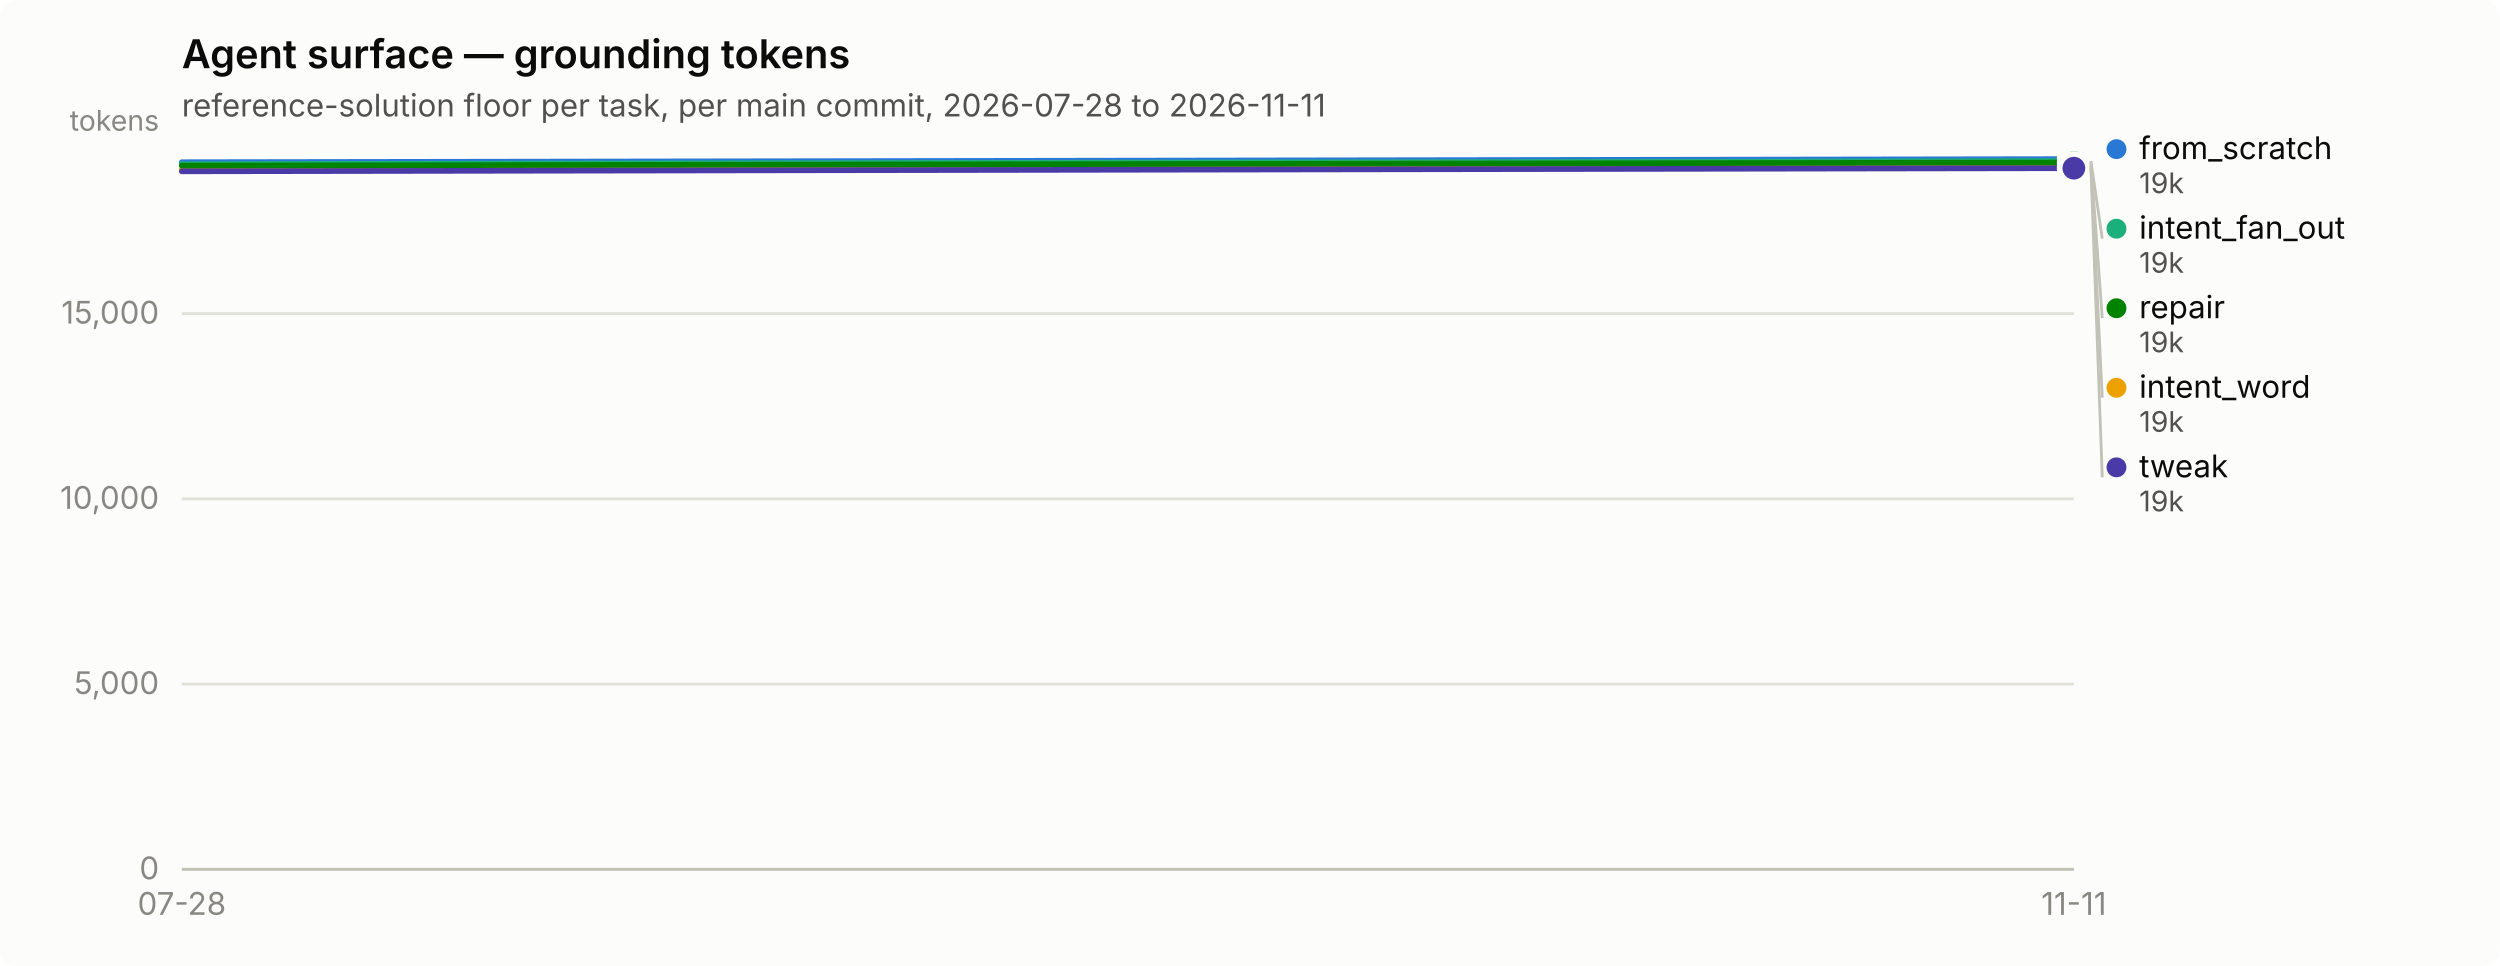
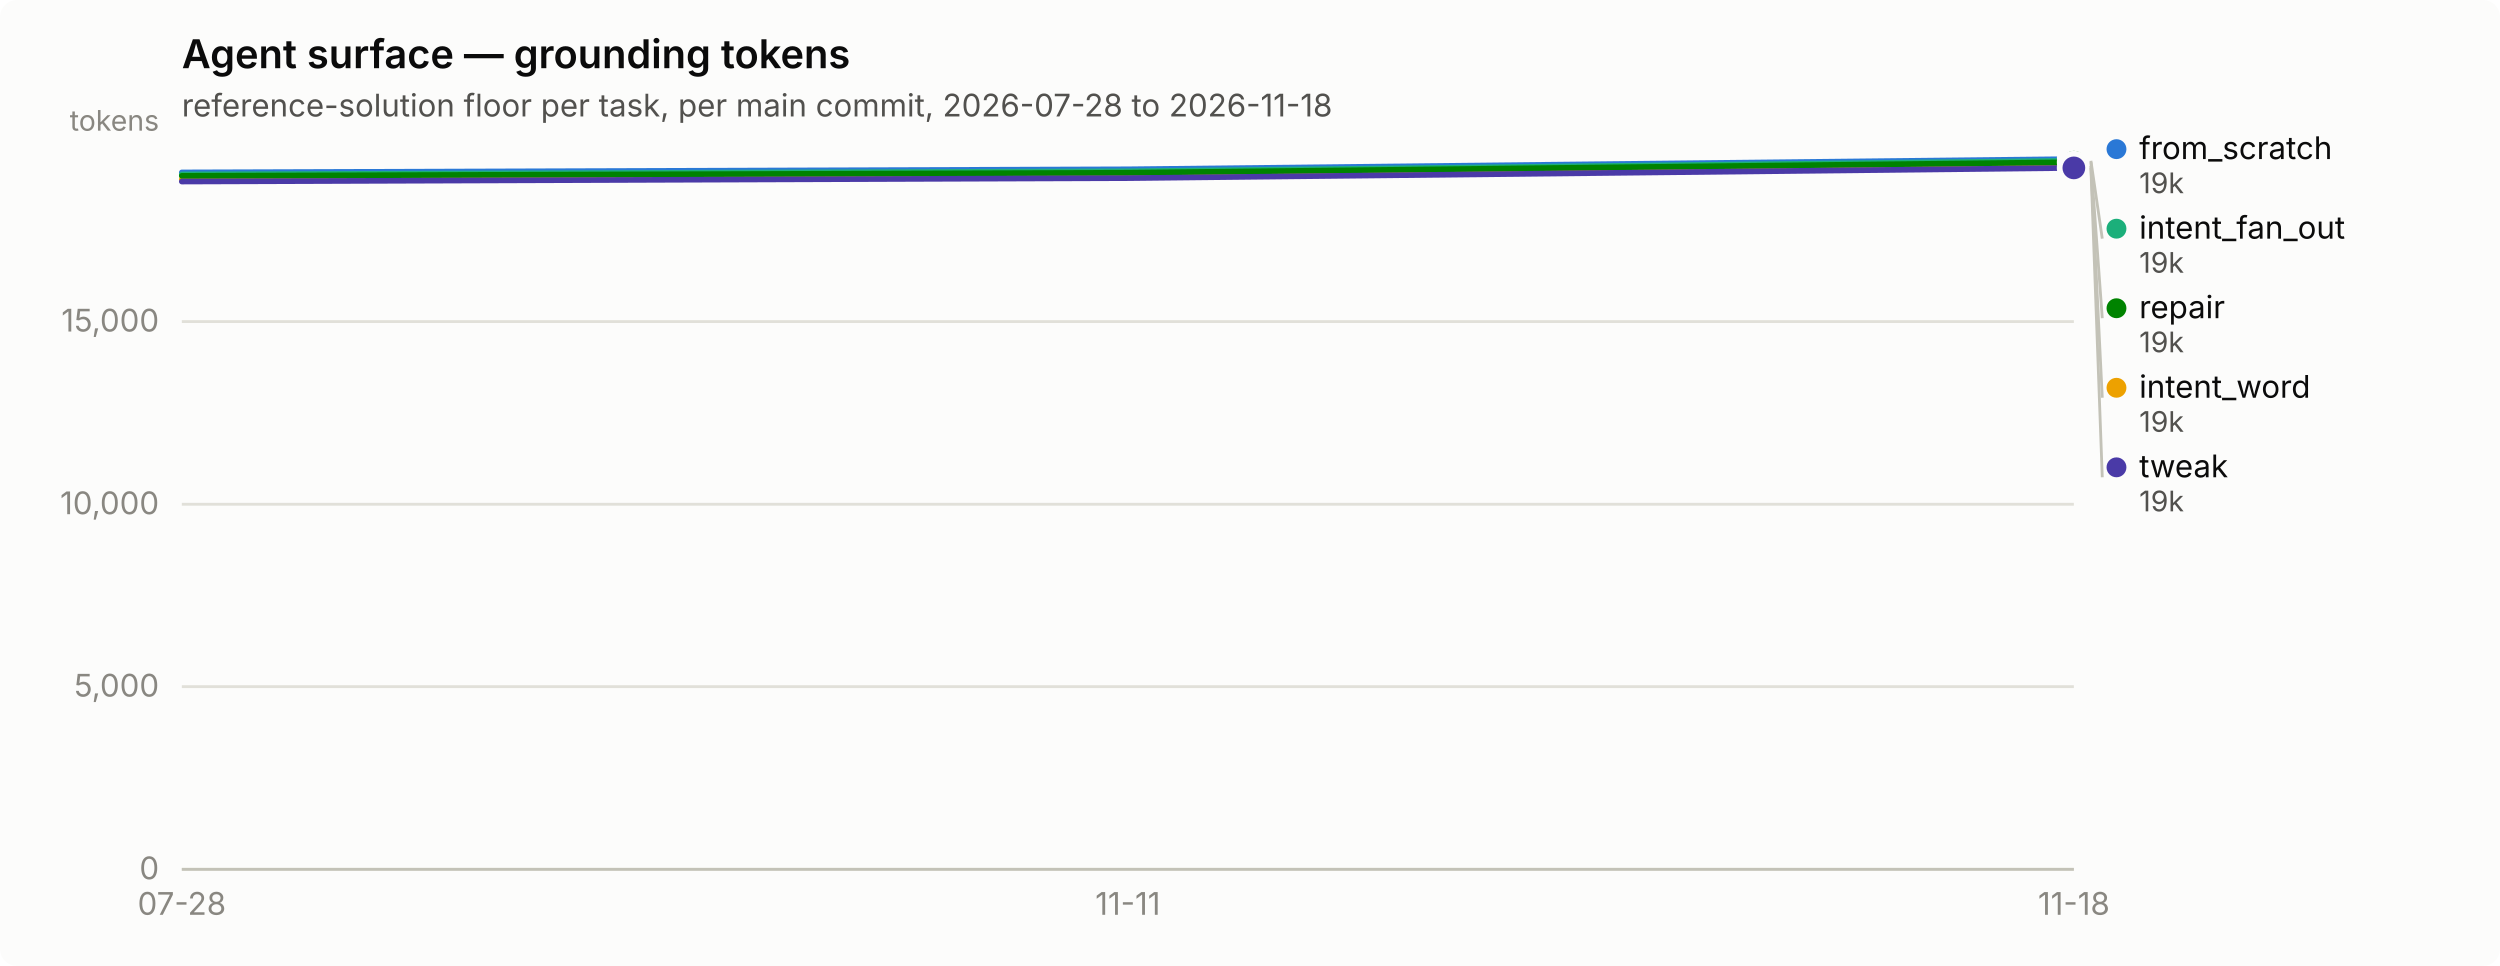
<svg xmlns="http://www.w3.org/2000/svg" width="880" height="340" viewBox="0 0 880 340" role="img" aria-label="Agent surface — grounding tokens">
  <rect width="880" height="340" rx="6" fill="#fcfcfb" />
  <text x="64" y="24" font-family="system-ui, -apple-system, &quot;Segoe UI&quot;, sans-serif" font-size="14" font-weight="600" fill="#0b0b0b">Agent surface — grounding tokens</text>
-   <text x="64" y="41" font-family="system-ui, -apple-system, &quot;Segoe UI&quot;, sans-serif" font-size="11" fill="#52514e">reference-solution floor per task, per main commit, 2026-07-28 to 2026-11-11</text>
+   <text x="64" y="41" font-family="system-ui, -apple-system, &quot;Segoe UI&quot;, sans-serif" font-size="11" fill="#52514e">reference-solution floor per task, per main commit, 2026-07-28 to 2026-11-18</text>
  <line x1="64" y1="306.0" x2="730" y2="306.0" stroke="#e1e0d9" stroke-width="1" />
  <text x="56" y="309.5" text-anchor="end" font-family="system-ui, -apple-system, &quot;Segoe UI&quot;, sans-serif" font-size="11" style="font-variant-numeric: tabular-nums" fill="#898781">0</text>
-   <line x1="64" y1="240.8" x2="730" y2="240.8" stroke="#e1e0d9" stroke-width="1" />
-   <text x="56" y="244.3" text-anchor="end" font-family="system-ui, -apple-system, &quot;Segoe UI&quot;, sans-serif" font-size="11" style="font-variant-numeric: tabular-nums" fill="#898781">5,000</text>
-   <line x1="64" y1="175.6" x2="730" y2="175.6" stroke="#e1e0d9" stroke-width="1" />
-   <text x="56" y="179.1" text-anchor="end" font-family="system-ui, -apple-system, &quot;Segoe UI&quot;, sans-serif" font-size="11" style="font-variant-numeric: tabular-nums" fill="#898781">10,000</text>
-   <line x1="64" y1="110.4" x2="730" y2="110.4" stroke="#e1e0d9" stroke-width="1" />
-   <text x="56" y="113.9" text-anchor="end" font-family="system-ui, -apple-system, &quot;Segoe UI&quot;, sans-serif" font-size="11" style="font-variant-numeric: tabular-nums" fill="#898781">15,000</text>
+   <line x1="64" y1="241.7" x2="730" y2="241.7" stroke="#e1e0d9" stroke-width="1" />
+   <text x="56" y="245.2" text-anchor="end" font-family="system-ui, -apple-system, &quot;Segoe UI&quot;, sans-serif" font-size="11" style="font-variant-numeric: tabular-nums" fill="#898781">5,000</text>
+   <line x1="64" y1="177.5" x2="730" y2="177.5" stroke="#e1e0d9" stroke-width="1" />
+   <text x="56" y="181.0" text-anchor="end" font-family="system-ui, -apple-system, &quot;Segoe UI&quot;, sans-serif" font-size="11" style="font-variant-numeric: tabular-nums" fill="#898781">10,000</text>
+   <line x1="64" y1="113.2" x2="730" y2="113.2" stroke="#e1e0d9" stroke-width="1" />
+   <text x="56" y="116.7" text-anchor="end" font-family="system-ui, -apple-system, &quot;Segoe UI&quot;, sans-serif" font-size="11" style="font-variant-numeric: tabular-nums" fill="#898781">15,000</text>
  <text x="56" y="46" text-anchor="end" font-family="system-ui, -apple-system, &quot;Segoe UI&quot;, sans-serif" font-size="10" fill="#898781">tokens</text>
  <line x1="64" y1="306" x2="730" y2="306" stroke="#c3c2b7" stroke-width="1" />
  <text x="64.0" y="322" text-anchor="middle" font-family="system-ui, -apple-system, &quot;Segoe UI&quot;, sans-serif" font-size="11" style="font-variant-numeric: tabular-nums" fill="#898781">07-28</text>
-   <text x="730.0" y="322" text-anchor="middle" font-family="system-ui, -apple-system, &quot;Segoe UI&quot;, sans-serif" font-size="11" style="font-variant-numeric: tabular-nums" fill="#898781">11-11</text>
-   <path d="M64.0,57.1 L730.0,56.0" fill="none" stroke="#2a78d6" stroke-width="2" stroke-linejoin="round" stroke-linecap="round" />
+   <text x="397.0" y="322" text-anchor="middle" font-family="system-ui, -apple-system, &quot;Segoe UI&quot;, sans-serif" font-size="11" style="font-variant-numeric: tabular-nums" fill="#898781">11-11</text>
+   <text x="730.0" y="322" text-anchor="middle" font-family="system-ui, -apple-system, &quot;Segoe UI&quot;, sans-serif" font-size="11" style="font-variant-numeric: tabular-nums" fill="#898781">11-18</text>
+   <path d="M64.0,60.7 L397.0,59.6 L730.0,56.0" fill="none" stroke="#2a78d6" stroke-width="2" stroke-linejoin="round" stroke-linecap="round" />
  <circle cx="730.0" cy="56.0" r="6" fill="#fcfcfb" />
  <circle cx="730.0" cy="56.0" r="4" fill="#2a78d6" />
-   <path d="M64.0,57.8 L730.0,56.7" fill="none" stroke="#1baf7a" stroke-width="2" stroke-linejoin="round" stroke-linecap="round" />
-   <circle cx="730.0" cy="56.7" r="6" fill="#fcfcfb" />
-   <circle cx="730.0" cy="56.7" r="4" fill="#1baf7a" />
-   <path d="M64.0,59.6 L730.0,58.5" fill="none" stroke="#eda100" stroke-width="2" stroke-linejoin="round" stroke-linecap="round" />
-   <circle cx="730.0" cy="58.5" r="6" fill="#fcfcfb" />
-   <circle cx="730.0" cy="58.5" r="4" fill="#eda100" />
-   <path d="M64.0,58.3 L730.0,57.2" fill="none" stroke="#008300" stroke-width="2" stroke-linejoin="round" stroke-linecap="round" />
-   <circle cx="730.0" cy="57.2" r="6" fill="#fcfcfb" />
-   <circle cx="730.0" cy="57.2" r="4" fill="#008300" />
-   <path d="M64.0,60.3 L730.0,59.2" fill="none" stroke="#4a3aa7" stroke-width="2" stroke-linejoin="round" stroke-linecap="round" />
-   <circle cx="730.0" cy="59.2" r="6" fill="#fcfcfb" />
-   <circle cx="730.0" cy="59.2" r="4" fill="#4a3aa7" />
+   <path d="M64.0,61.4 L397.0,60.3 L730.0,56.6" fill="none" stroke="#1baf7a" stroke-width="2" stroke-linejoin="round" stroke-linecap="round" />
+   <circle cx="730.0" cy="56.6" r="6" fill="#fcfcfb" />
+   <circle cx="730.0" cy="56.6" r="4" fill="#1baf7a" />
+   <path d="M64.0,63.1 L397.0,62.0 L730.0,58.4" fill="none" stroke="#eda100" stroke-width="2" stroke-linejoin="round" stroke-linecap="round" />
+   <circle cx="730.0" cy="58.4" r="6" fill="#fcfcfb" />
+   <circle cx="730.0" cy="58.4" r="4" fill="#eda100" />
+   <path d="M64.0,61.9 L397.0,60.8 L730.0,57.1" fill="none" stroke="#008300" stroke-width="2" stroke-linejoin="round" stroke-linecap="round" />
+   <circle cx="730.0" cy="57.1" r="6" fill="#fcfcfb" />
+   <circle cx="730.0" cy="57.1" r="4" fill="#008300" />
+   <path d="M64.0,63.9 L397.0,62.7 L730.0,59.1" fill="none" stroke="#4a3aa7" stroke-width="2" stroke-linejoin="round" stroke-linecap="round" />
+   <circle cx="730.0" cy="59.1" r="6" fill="#fcfcfb" />
+   <circle cx="730.0" cy="59.1" r="4" fill="#4a3aa7" />
  <circle cx="745.0" cy="52.5" r="3.5" fill="#2a78d6" />
  <text x="753.0" y="56.0" font-family="system-ui, -apple-system, &quot;Segoe UI&quot;, sans-serif" font-size="11" fill="#0b0b0b">from_scratch</text>
  <text x="753.0" y="68.0" font-family="system-ui, -apple-system, &quot;Segoe UI&quot;, sans-serif" font-size="10" style="font-variant-numeric: tabular-nums" fill="#52514e">19k</text>
-   <line x1="736.0" y1="56.7" x2="740.0" y2="84.0" stroke="#c3c2b7" stroke-width="1" />
+   <line x1="736.0" y1="56.6" x2="740.0" y2="84.0" stroke="#c3c2b7" stroke-width="1" />
  <circle cx="745.0" cy="80.5" r="3.5" fill="#1baf7a" />
  <text x="753.0" y="84.0" font-family="system-ui, -apple-system, &quot;Segoe UI&quot;, sans-serif" font-size="11" fill="#0b0b0b">intent_fan_out</text>
  <text x="753.0" y="96.0" font-family="system-ui, -apple-system, &quot;Segoe UI&quot;, sans-serif" font-size="10" style="font-variant-numeric: tabular-nums" fill="#52514e">19k</text>
-   <line x1="736.0" y1="57.2" x2="740.0" y2="112.0" stroke="#c3c2b7" stroke-width="1" />
+   <line x1="736.0" y1="57.1" x2="740.0" y2="112.0" stroke="#c3c2b7" stroke-width="1" />
  <circle cx="745.0" cy="108.5" r="3.5" fill="#008300" />
  <text x="753.0" y="112.0" font-family="system-ui, -apple-system, &quot;Segoe UI&quot;, sans-serif" font-size="11" fill="#0b0b0b">repair</text>
  <text x="753.0" y="124.0" font-family="system-ui, -apple-system, &quot;Segoe UI&quot;, sans-serif" font-size="10" style="font-variant-numeric: tabular-nums" fill="#52514e">19k</text>
-   <line x1="736.0" y1="58.5" x2="740.0" y2="140.0" stroke="#c3c2b7" stroke-width="1" />
+   <line x1="736.0" y1="58.4" x2="740.0" y2="140.0" stroke="#c3c2b7" stroke-width="1" />
  <circle cx="745.0" cy="136.5" r="3.5" fill="#eda100" />
  <text x="753.0" y="140.0" font-family="system-ui, -apple-system, &quot;Segoe UI&quot;, sans-serif" font-size="11" fill="#0b0b0b">intent_word</text>
  <text x="753.0" y="152.0" font-family="system-ui, -apple-system, &quot;Segoe UI&quot;, sans-serif" font-size="10" style="font-variant-numeric: tabular-nums" fill="#52514e">19k</text>
-   <line x1="736.0" y1="59.2" x2="740.0" y2="168.0" stroke="#c3c2b7" stroke-width="1" />
+   <line x1="736.0" y1="59.1" x2="740.0" y2="168.0" stroke="#c3c2b7" stroke-width="1" />
  <circle cx="745.0" cy="164.5" r="3.5" fill="#4a3aa7" />
  <text x="753.0" y="168.0" font-family="system-ui, -apple-system, &quot;Segoe UI&quot;, sans-serif" font-size="11" fill="#0b0b0b">tweak</text>
  <text x="753.0" y="180.0" font-family="system-ui, -apple-system, &quot;Segoe UI&quot;, sans-serif" font-size="10" style="font-variant-numeric: tabular-nums" fill="#52514e">19k</text>
</svg>
